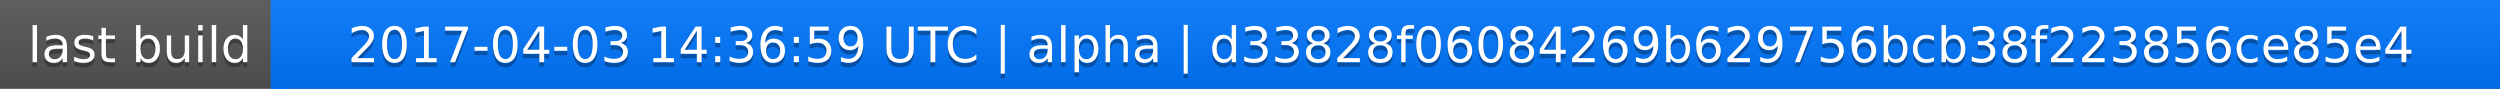
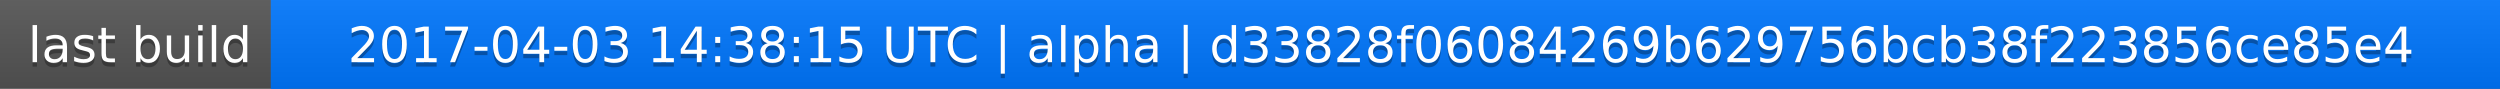
<svg xmlns="http://www.w3.org/2000/svg" width="563" height="20">
  <linearGradient id="a" x2="0" y2="100%">
    <stop offset="0" stop-color="#bbb" stop-opacity=".1" />
    <stop offset="1" stop-opacity=".1" />
  </linearGradient>
  <rect rx="0" width="563" height="20" fill="#555" />
  <rect rx="0" x="61" width="502" height="20" fill="#07f" />
  <path fill="#07f" d="M61 0h4v20h-4z" />
  <rect rx="0" width="563" height="20" fill="url(#a)" />
  <g fill="#fff" text-anchor="middle" font-family="DejaVu Sans,Verdana,Geneva,sans-serif" font-size="11">
    <text x="31.5" y="15" fill="#010101" fill-opacity=".3">last build</text>
    <text x="31.5" y="14">last build</text>
-     <text x="311" y="15" fill="#010101" fill-opacity=".3">2017-04-03 14:36:59 UTC | alpha | d33828f06084269b629756bcb38f223856ce85e4</text>
-     <text x="311" y="14">2017-04-03 14:36:59 UTC | alpha | d33828f06084269b629756bcb38f223856ce85e4</text>
+     <text x="311" y="15" fill="#010101" fill-opacity=".3">2017-04-03 14:38:15 UTC | alpha | d33828f06084269b629756bcb38f223856ce85e4</text>
+     <text x="311" y="14">2017-04-03 14:38:15 UTC | alpha | d33828f06084269b629756bcb38f223856ce85e4</text>
  </g>
</svg>
